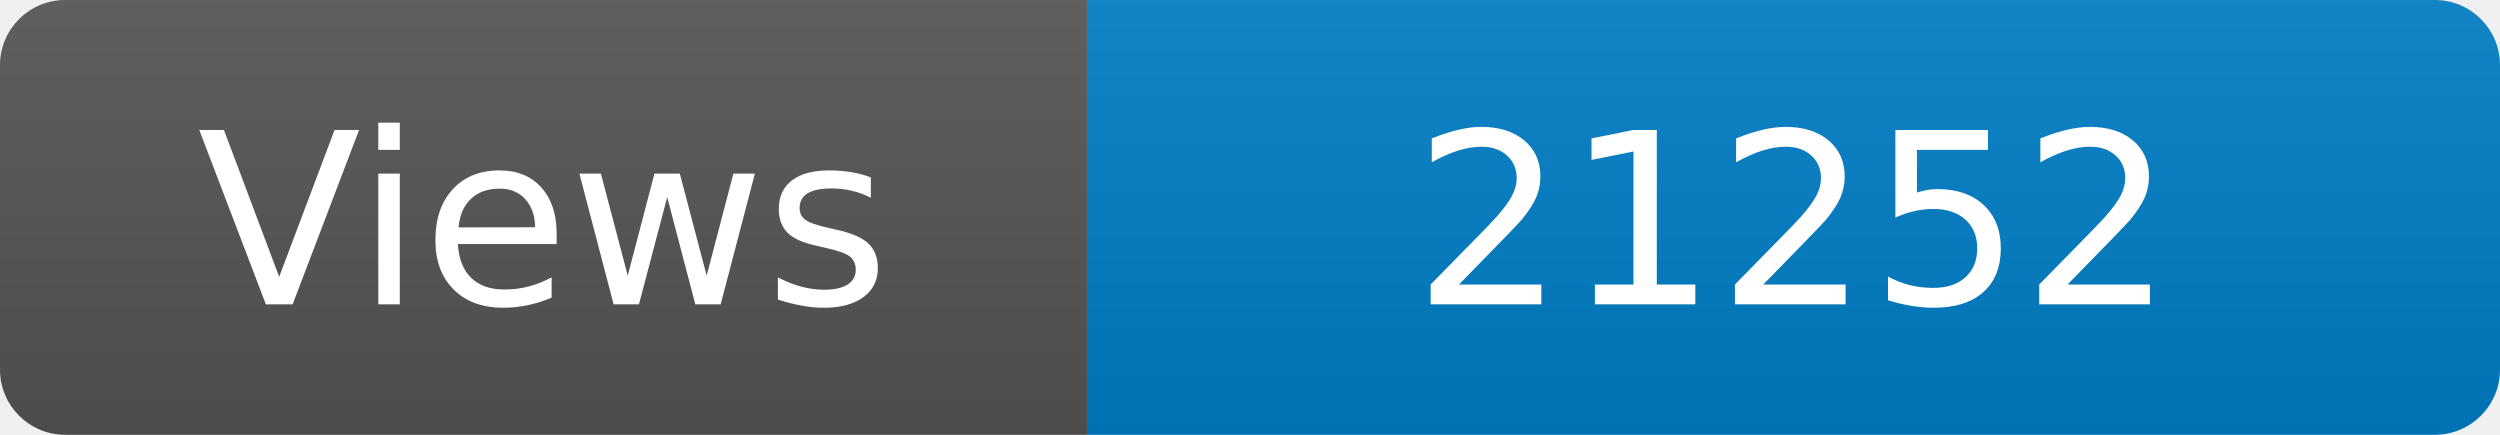
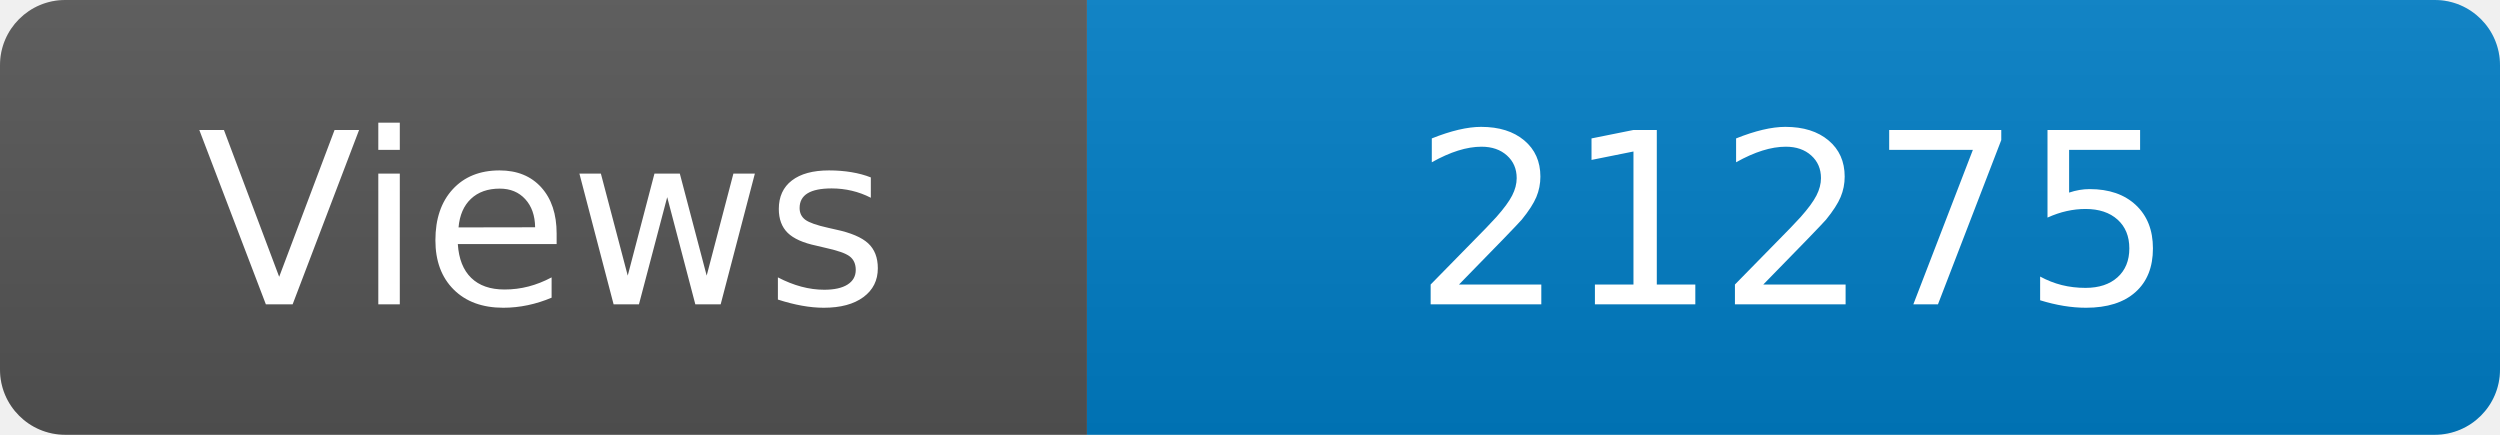
<svg xmlns="http://www.w3.org/2000/svg" width="115" height="20" role="img" aria-label="Maintained?: yes">
  <linearGradient id="s" x2="0" y2="100%">
    <stop offset="0" stop-color="#bbb" stop-opacity=".1" />
    <stop offset="1" stop-opacity=".1" />
  </linearGradient>
  <clipPath id="r">
    <rect width="115" height="20" rx="3" fill="#fff" />
  </clipPath>
  <g clip-path="url(#r)">
    <rect width="50" height="20" fill="#555" />
    <rect x="50" width="160" height="20" fill="#007ec6" />
    <rect width="115" height="20" fill="url(#s)" />
  </g>
  <g fill="#fff" text-anchor="middle" font-family="Verdana,Geneva,DejaVu Sans,sans-serif" font-size="110">
    <text x="250" y="140" transform="scale(.1)" fill="#fff">Views</text>
-     <text x="825" y="140" transform="scale(.1)" fill="#fff">21252</text>
+     <text x="825" y="140" transform="scale(.1)" fill="#fff">21275</text>
  </g>
</svg>
